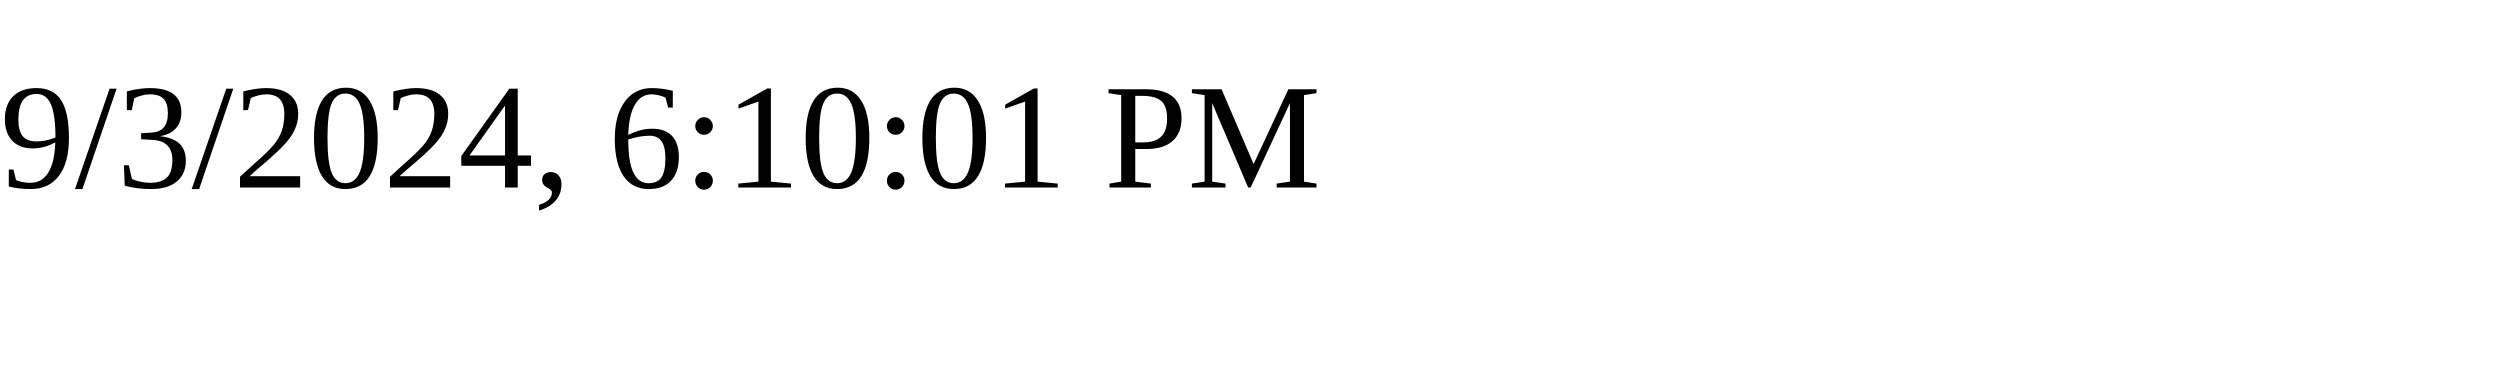
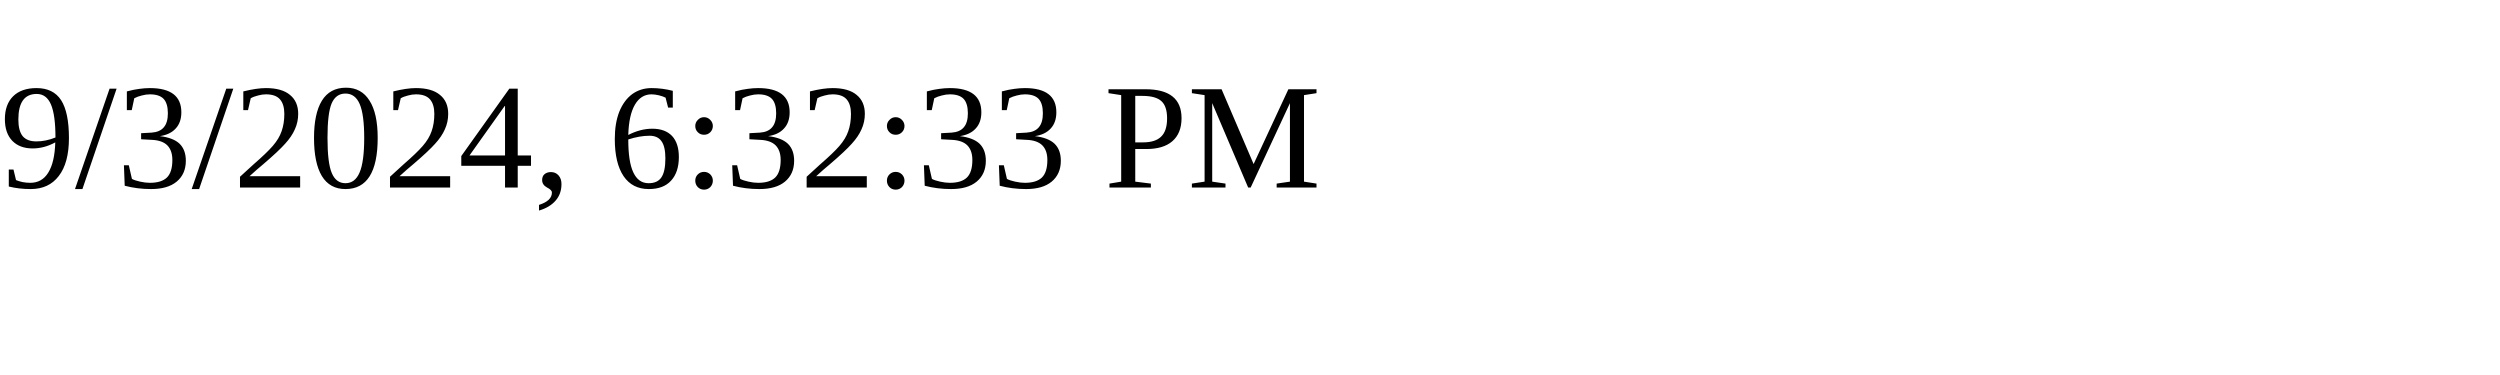
<svg xmlns="http://www.w3.org/2000/svg" height="30" width="200">
-   <text x="0" y="15">9/3/2024, 6:10:01 PM</text>
+   <text x="0" y="15">9/3/2024, 6:32:33 PM</text>
</svg>
